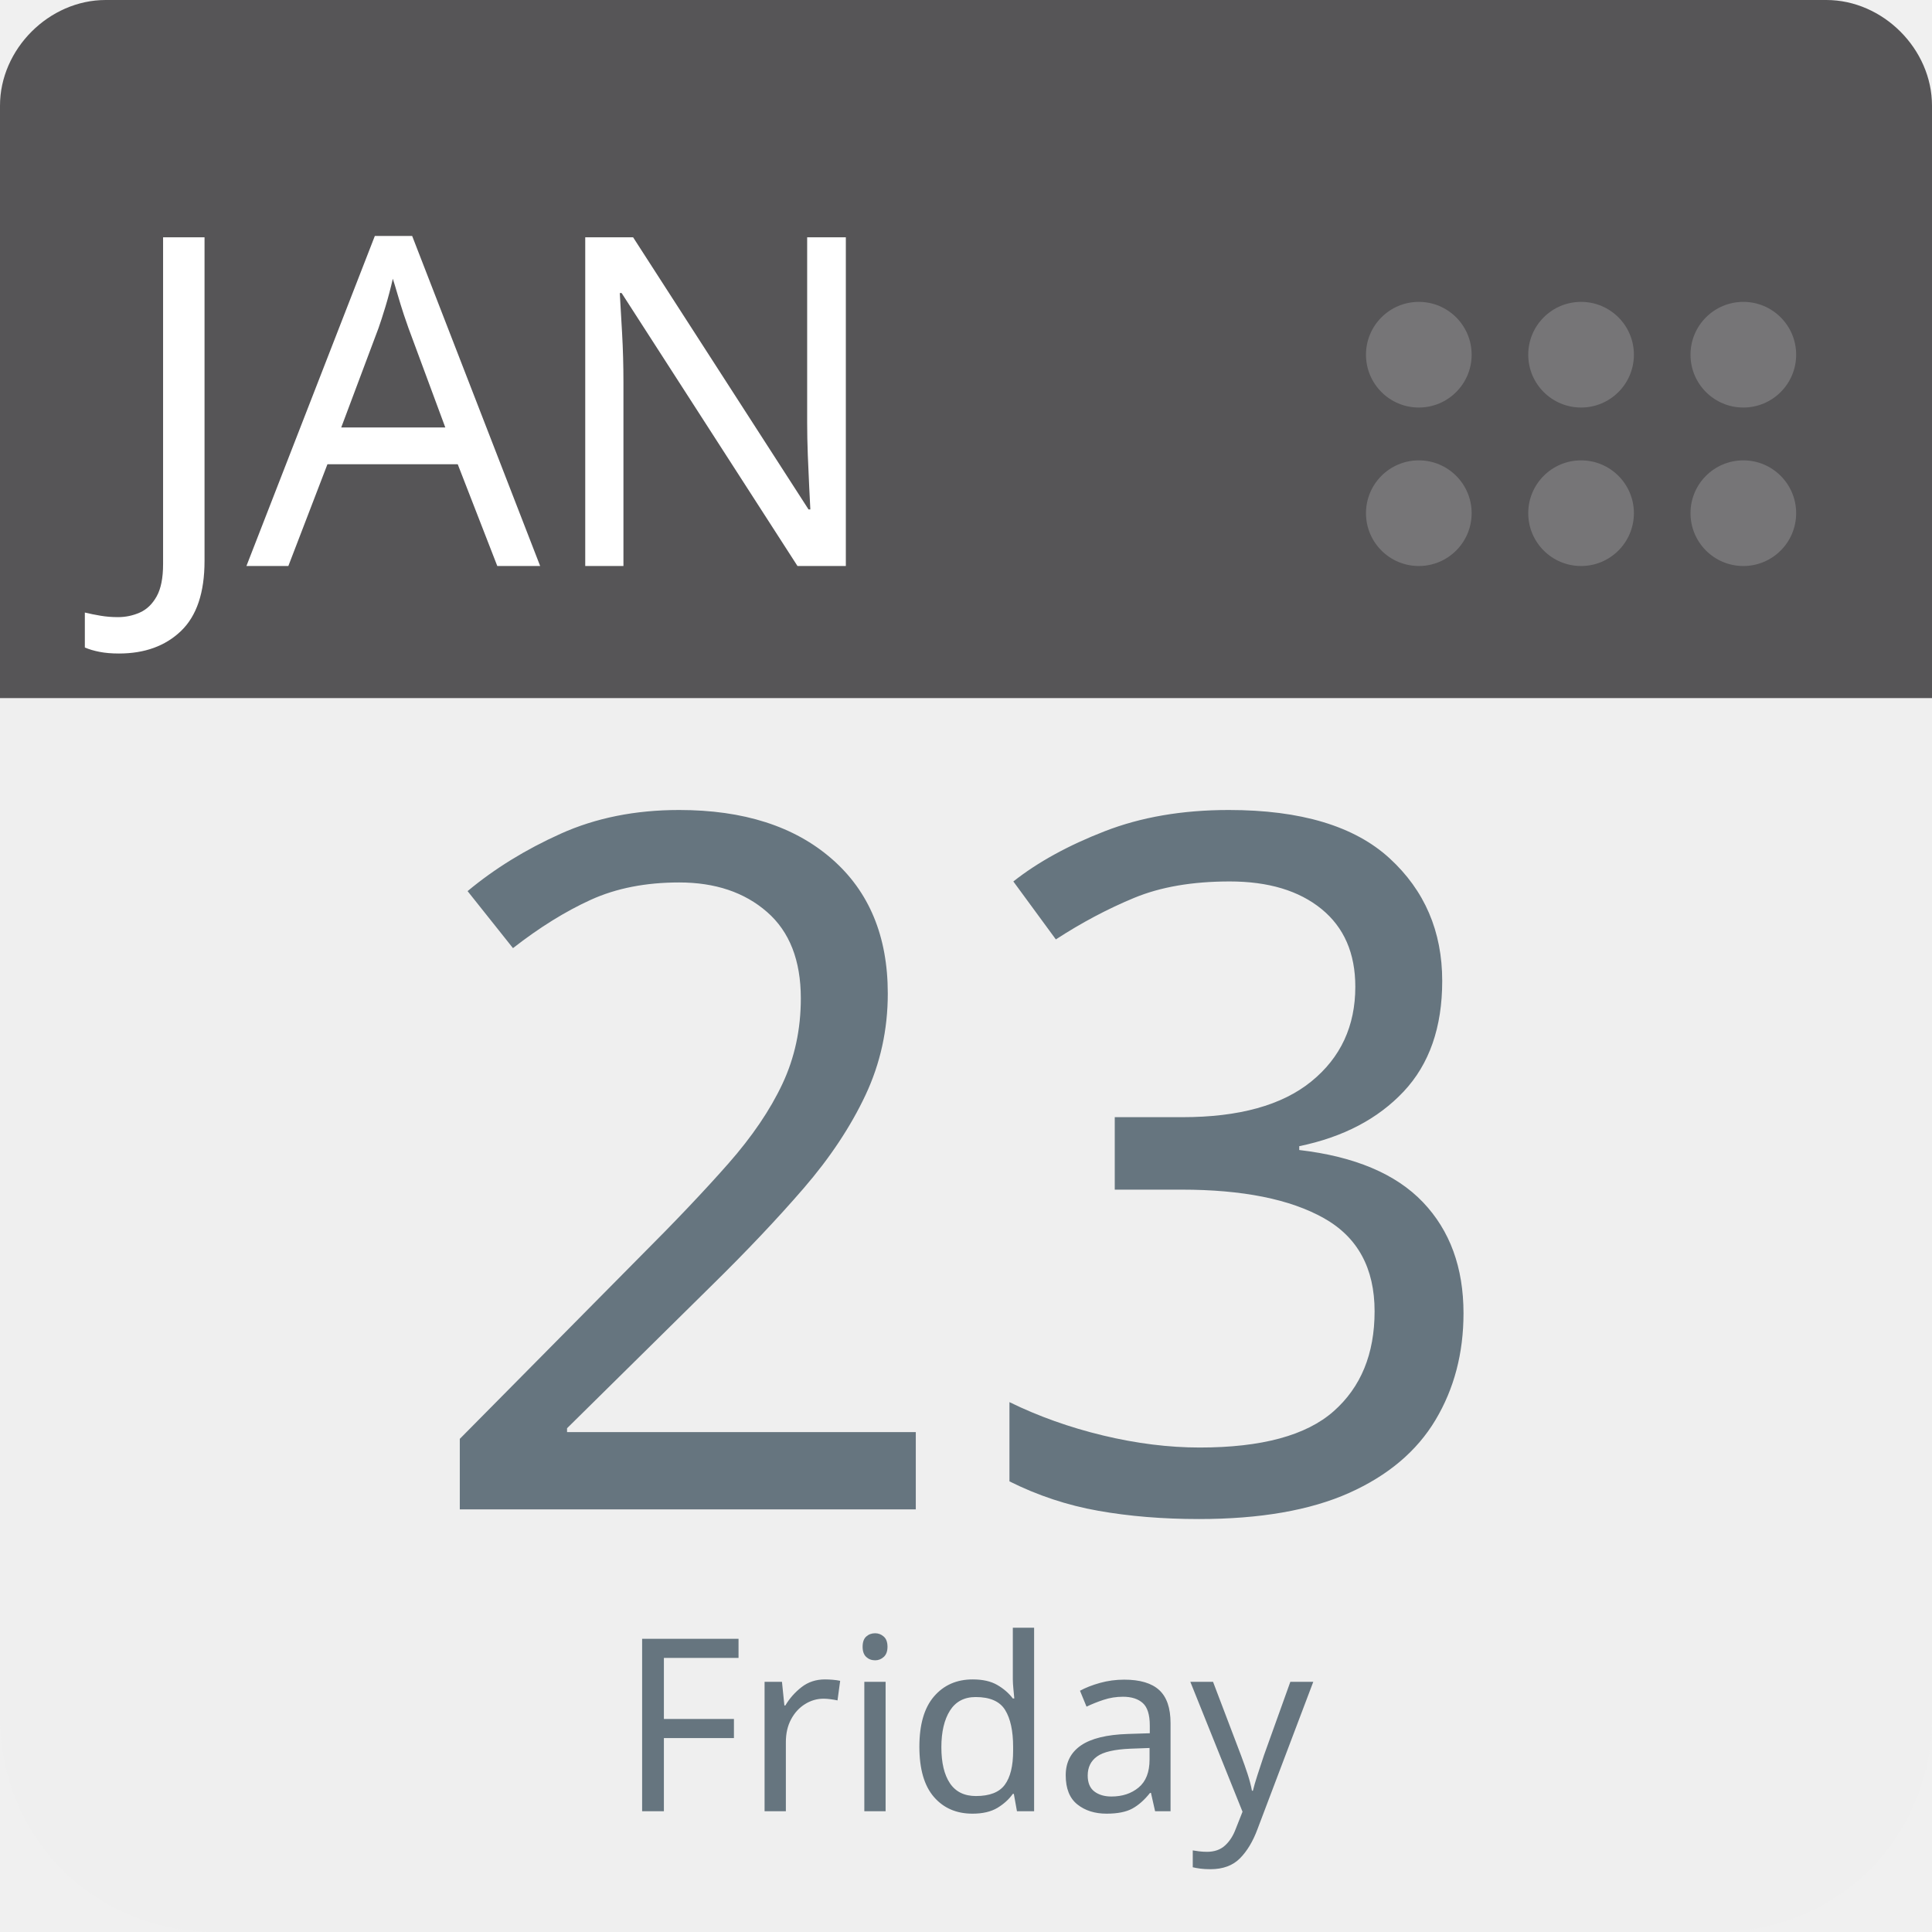
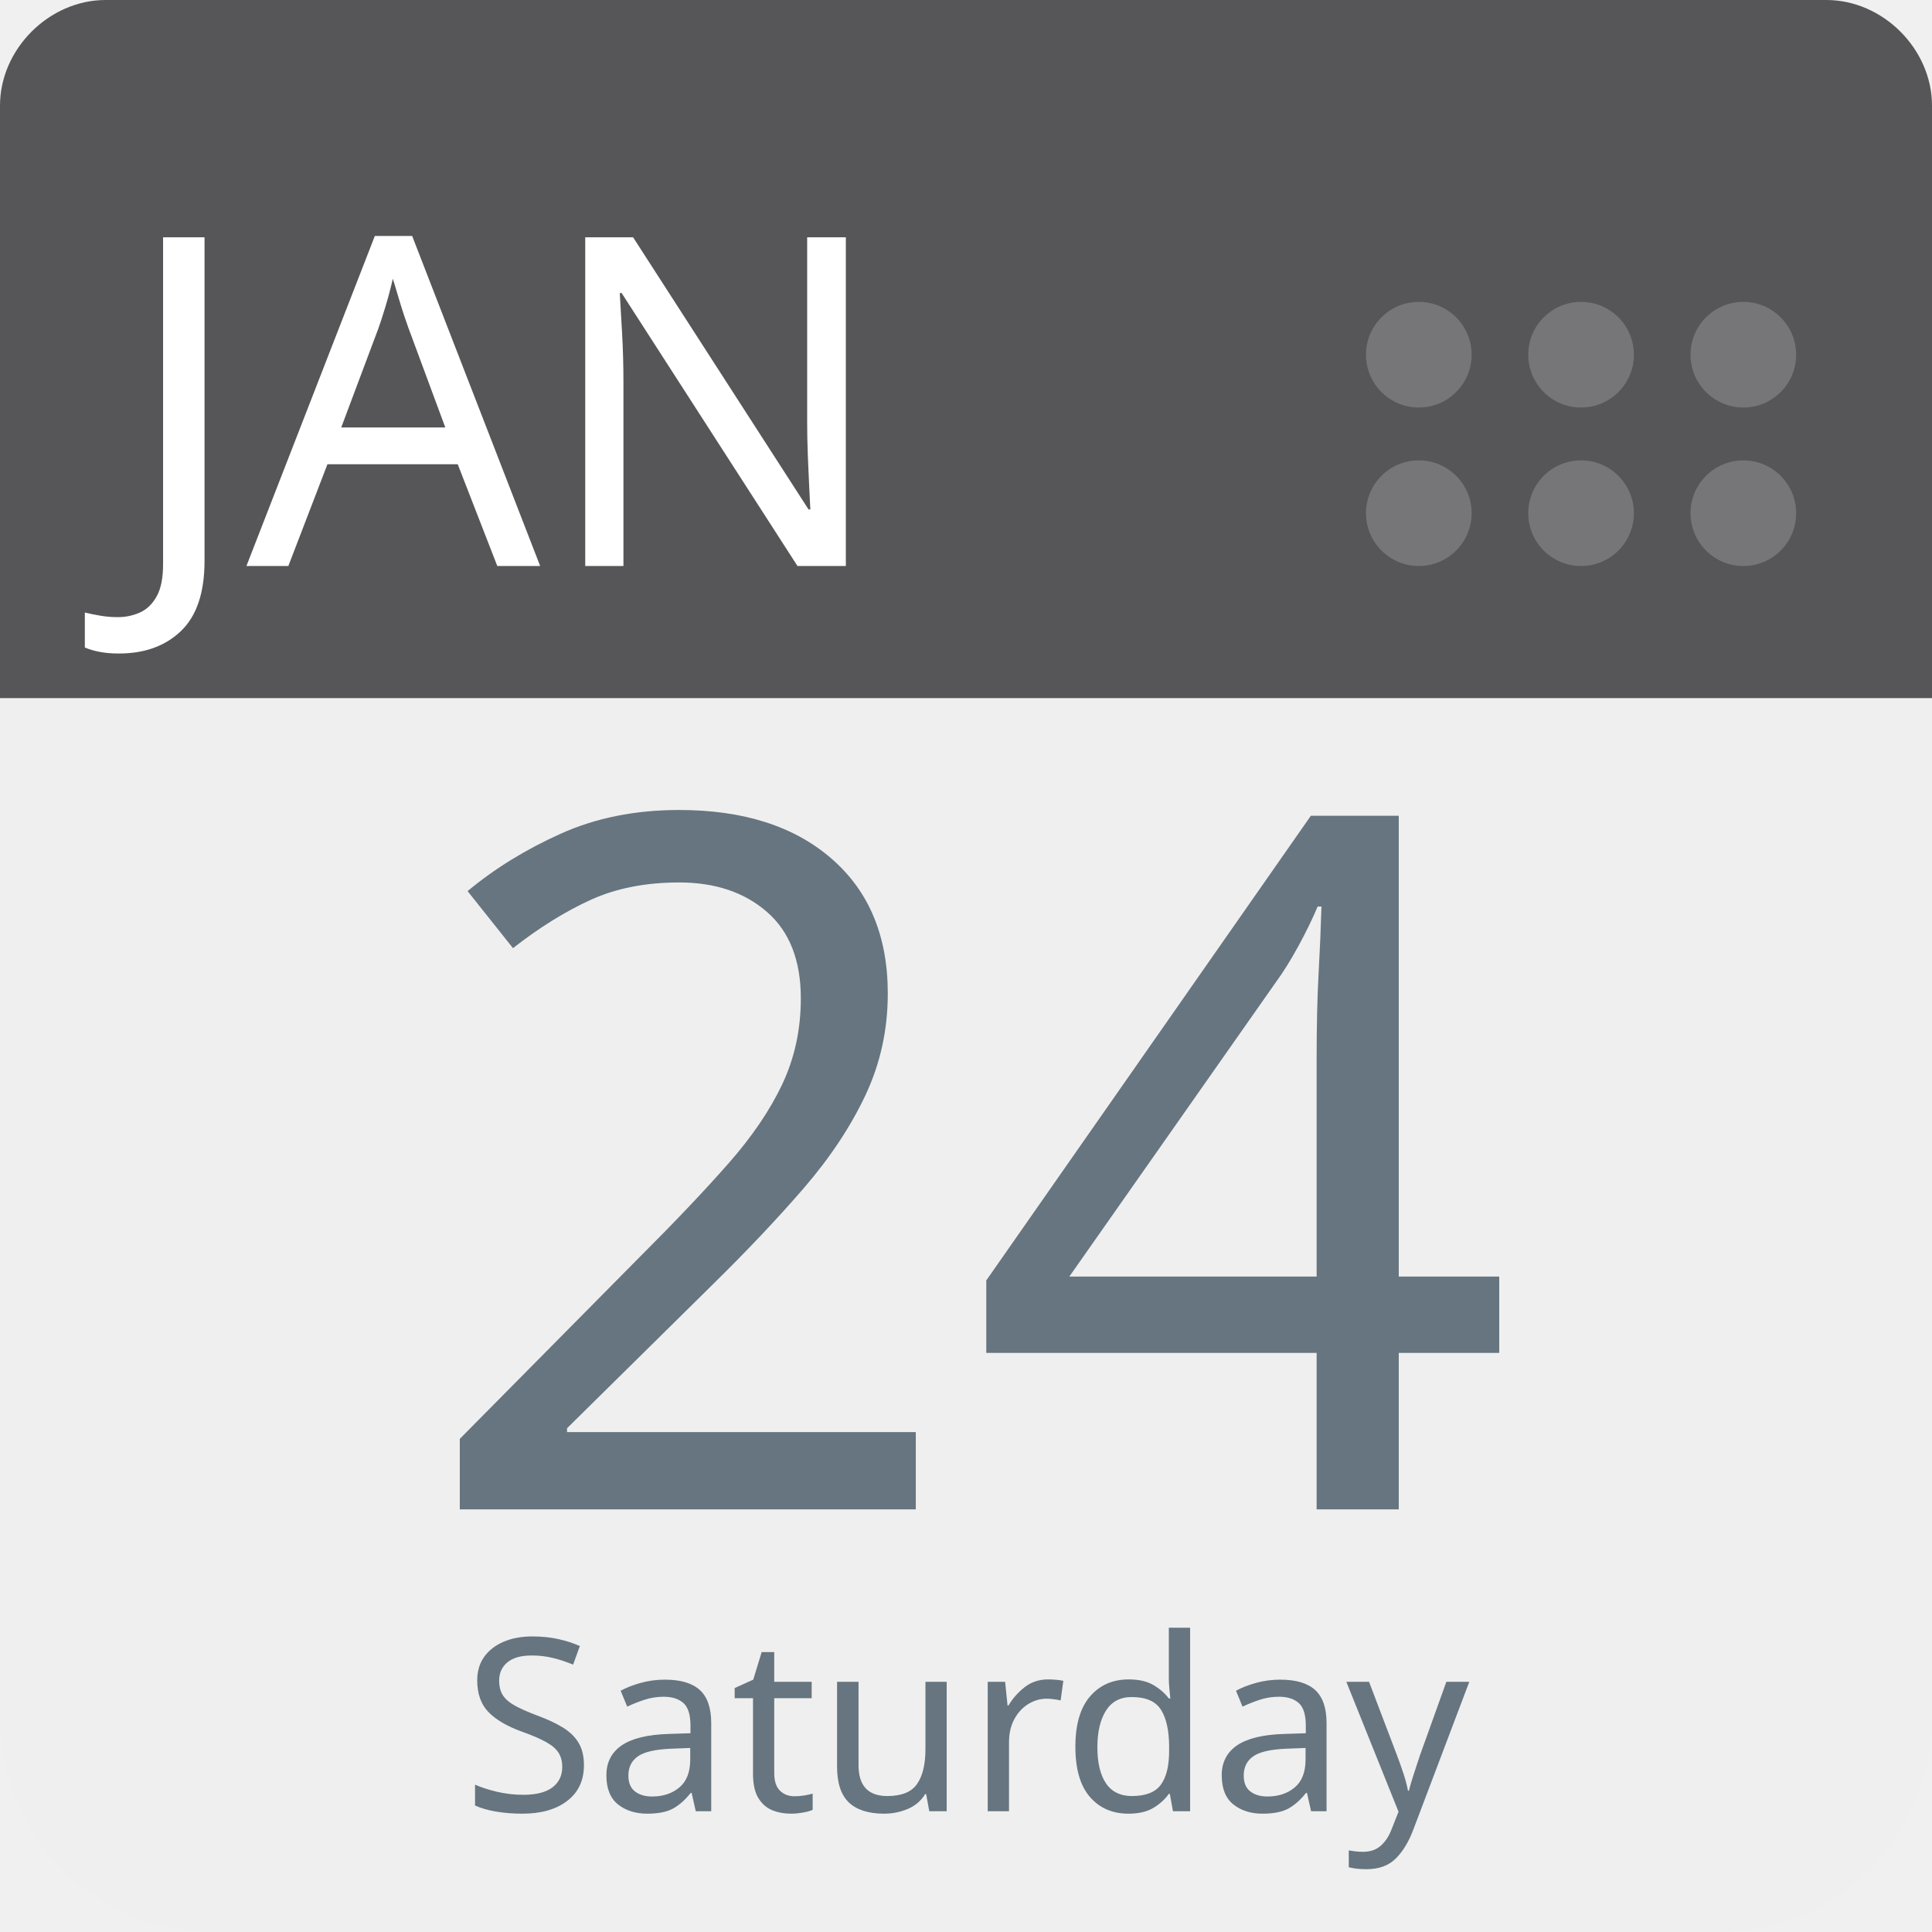
<svg xmlns="http://www.w3.org/2000/svg" aria-label="Calendar" role="img" viewBox="0 0 512 512" width="100%" height="100%" style="cursor: default">
      null
      <path d="m512,455c0,32 -25,57 -57,57l-398,0c-32,0 -57,-25 -57,-57l0,-327c0,-31 25,-57 57,-57l398,0c32,0 57,26 57,57l0,327z" fill="#efefef" />
  <path d="m484,0l-47,0l-409,0c-15,0 -28,13 -28,28l0,157l512,0l0,-157c0,-15 -13,-28 -28,-28z" fill="#565557" />
  <g fill="#767577">
    <circle cx="462" cy="136" r="14" />
    <circle cx="462" cy="94" r="14" />
    <circle cx="419" cy="136" r="14" />
    <circle cx="419" cy="94" r="14" />
    <circle cx="376" cy="136" r="14" />
    <circle cx="376" cy="94" r="14" />
  </g>
  <text id="month" x="32" y="150" fill="#fff" font-family="-apple-system, BlinkMacSystemFont, 'Noto Sans', 'Noto Sans CJK SC', 'Microsoft YaHei', sans-serif, 'Segoe UI', Roboto, 'Helvetica Neue', Arial" font-size="122px" style="text-anchor: left">JAN</text>
-   <text id="day" x="256" y="400" fill="#66757f" font-family="-apple-system, BlinkMacSystemFont, 'Noto Sans', 'Noto Sans CJK SC', 'Microsoft YaHei', sans-serif, 'Segoe UI', Roboto, 'Helvetica Neue', Arial" font-size="256px" style="text-anchor: middle">23</text>
-   <text id="weekday" x="256" y="480" fill="#66757f" font-family="-apple-system, BlinkMacSystemFont, 'Noto Sans', 'Noto Sans CJK SC', 'Microsoft YaHei', sans-serif, 'Segoe UI', Roboto, 'Helvetica Neue', Arial" font-size="64px" style="text-anchor: middle">Friday</text>
+   <text id="day" x="256" y="400" fill="#66757f" font-family="-apple-system, BlinkMacSystemFont, 'Noto Sans', 'Noto Sans CJK SC', 'Microsoft YaHei', sans-serif, 'Segoe UI', Roboto, 'Helvetica Neue', Arial" font-size="256px" style="text-anchor: middle">24</text>
+   <text id="weekday" x="256" y="480" fill="#66757f" font-family="-apple-system, BlinkMacSystemFont, 'Noto Sans', 'Noto Sans CJK SC', 'Microsoft YaHei', sans-serif, 'Segoe UI', Roboto, 'Helvetica Neue', Arial" font-size="64px" style="text-anchor: middle">Saturday</text>
      null
    </svg>
